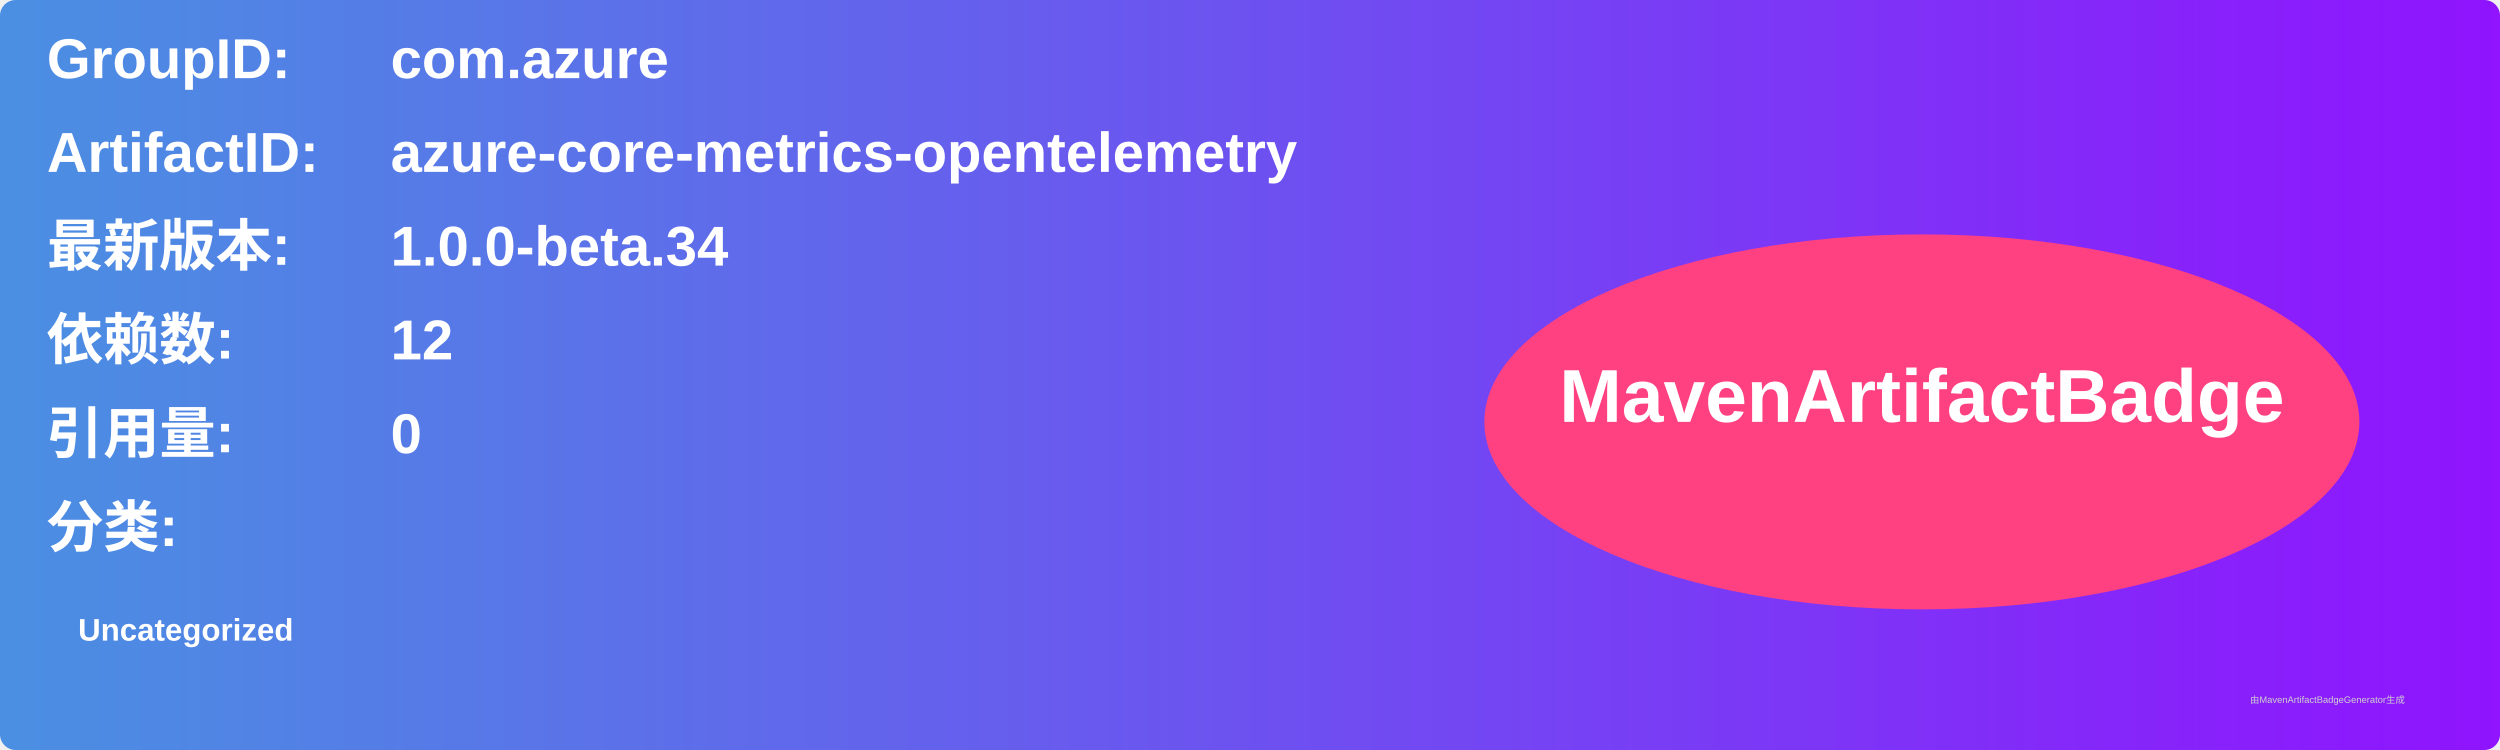
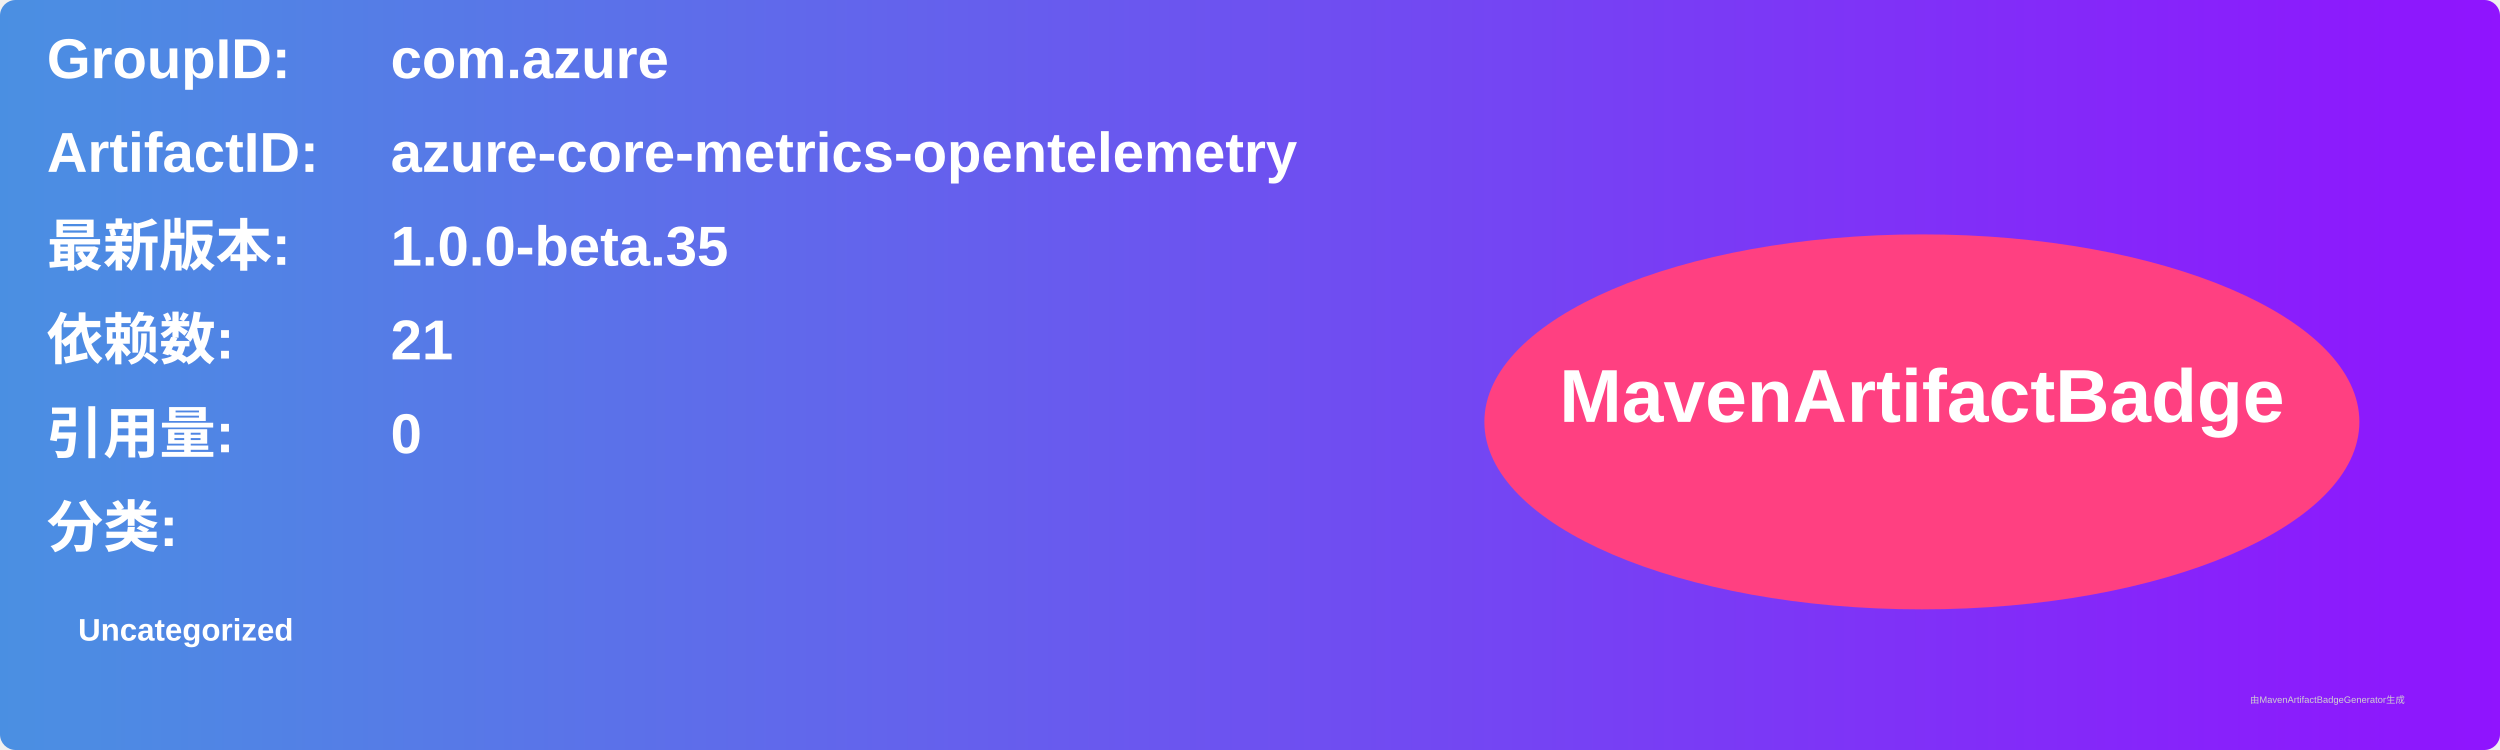
<svg xmlns="http://www.w3.org/2000/svg" width="800" height="240" viewBox="0 0 800 240">
  <linearGradient id="grad" x1="0%" y1="0%" x2="100%" y2="0%">
    <stop offset="0%" stop-color="#4a90e2" />
    <stop offset="100%" stop-color="#9013fe" />
  </linearGradient>
  <rect width="100%" height="100%" rx="5" ry="5" fill="url(#grad)" />
  <g transform="translate(15, 15)">
    <text x="0" y="10" font-family="Arial" font-size="18" fill="white" font-weight="bold" width="260">GroupID:</text>
    <text x="110" y="10" font-family="Arial" font-size="18" fill="white" font-weight="bold" width="460">com.azure</text>
    <text x="0" y="40" font-family="Arial" font-size="18" fill="white" font-weight="bold" width="260">ArtifactID:</text>
    <text x="110" y="40" font-family="Arial" font-size="18" fill="white" font-weight="bold" width="460">azure-core-metrics-opentelemetry</text>
    <text x="0" y="70" font-family="Arial" font-size="18" fill="white" font-weight="bold">最新版本:</text>
    <text x="110" y="70" font-family="Arial" font-size="18" fill="white" font-weight="bold">
-       <tspan font-weight="bold">1.0.0-beta.34</tspan>
+       <tspan font-weight="bold">1.0.0-beta.35</tspan>
    </text>
    <text x="0" y="100" font-family="Arial" font-size="18" fill="white" font-weight="bold">依赖数: </text>
    <text x="110" y="100" font-family="Arial" font-size="18" fill="white">
-       <tspan font-weight="bold">12</tspan>
+       <tspan font-weight="bold">21</tspan>
    </text>
    <text x="0" y="130" font-family="Arial" font-size="18" fill="white" font-weight="bold">引用量: </text>
    <text x="110" y="130" font-family="Arial" font-size="18" fill="white">
      <tspan font-weight="bold">0</tspan>
    </text>
    <text x="0" y="160" font-family="Arial" font-size="18" fill="white" font-weight="bold">分类:</text>
    <text x="10" y="190" font-family="Arial" font-size="10" fill="white">
      <tspan font-weight="bold">Uncategorized</tspan>
    </text>
    <ellipse cx="600" cy="120" rx="140" ry="60" fill="#ff4081" />
    <text x="600" y="120" text-anchor="middle" font-family="Arial" font-size="24" fill="white" font-weight="bold">MavenArtifactBadge</text>
  </g>
  <text x="720" y="225" font-family="Arial" font-size="3" fill="#d0d0d0">由MavenArtifactBadgeGenerator生成</text>
</svg>
